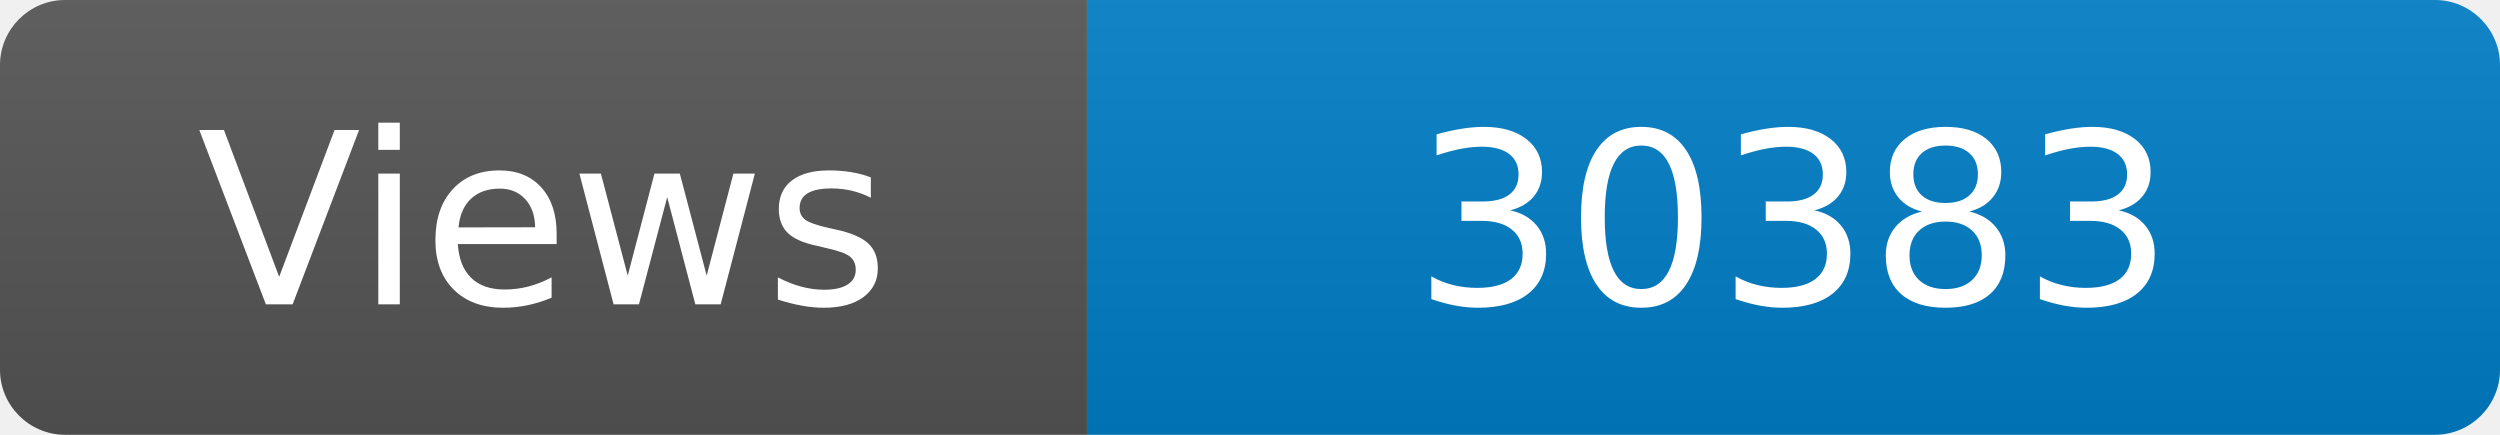
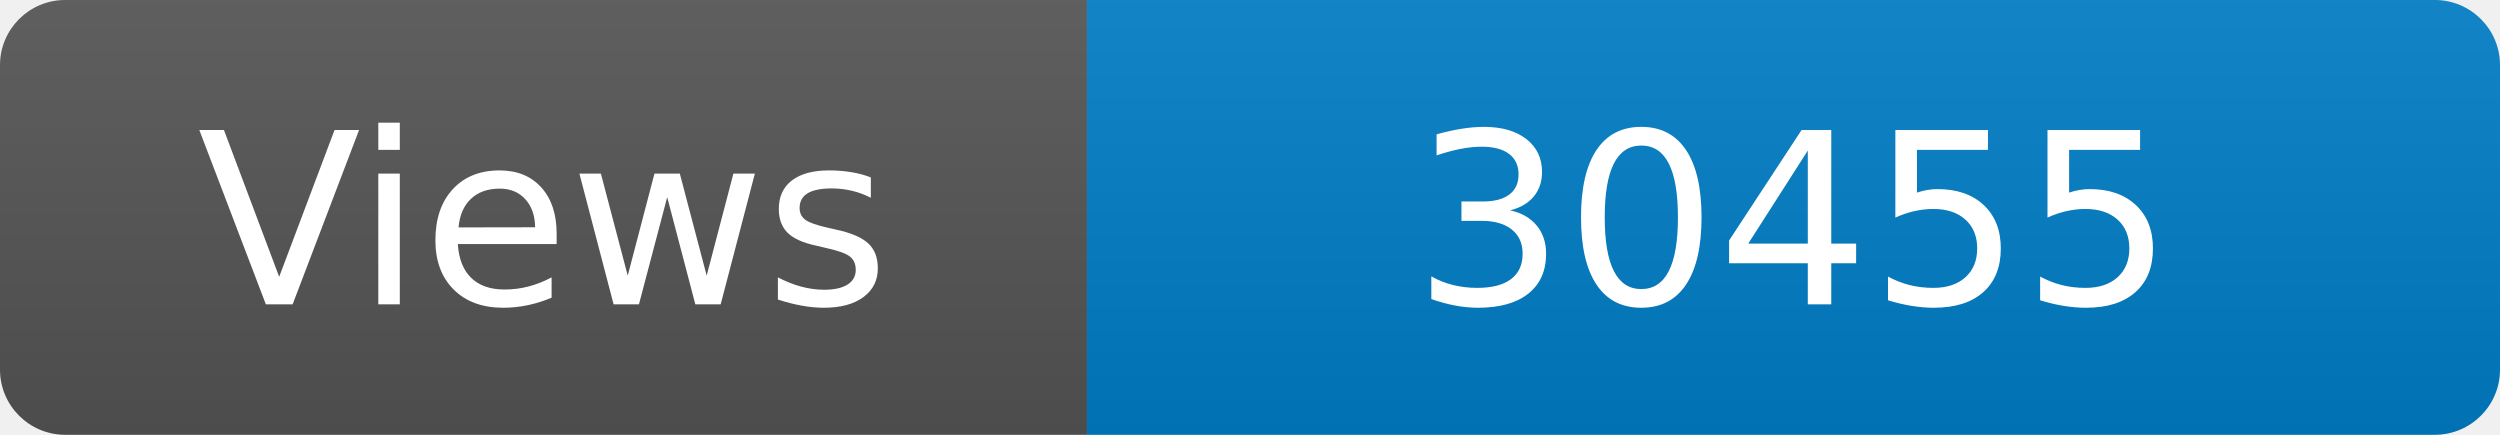
<svg xmlns="http://www.w3.org/2000/svg" width="115" height="20" role="img" aria-label="Maintained?: yes">
  <linearGradient id="s" x2="0" y2="100%">
    <stop offset="0" stop-color="#bbb" stop-opacity=".1" />
    <stop offset="1" stop-opacity=".1" />
  </linearGradient>
  <clipPath id="r">
    <rect width="115" height="20" rx="3" fill="#fff" />
  </clipPath>
  <g clip-path="url(#r)">
    <rect width="50" height="20" fill="#555" />
    <rect x="50" width="160" height="20" fill="#007ec6" />
    <rect width="115" height="20" fill="url(#s)" />
  </g>
  <g fill="#fff" text-anchor="middle" font-family="Verdana,Geneva,DejaVu Sans,sans-serif" font-size="110">
    <text x="250" y="140" transform="scale(.1)" fill="#fff">Views</text>
-     <text x="825" y="140" transform="scale(.1)" fill="#fff">30383</text>
+     <text x="825" y="140" transform="scale(.1)" fill="#fff">30455</text>
  </g>
</svg>
